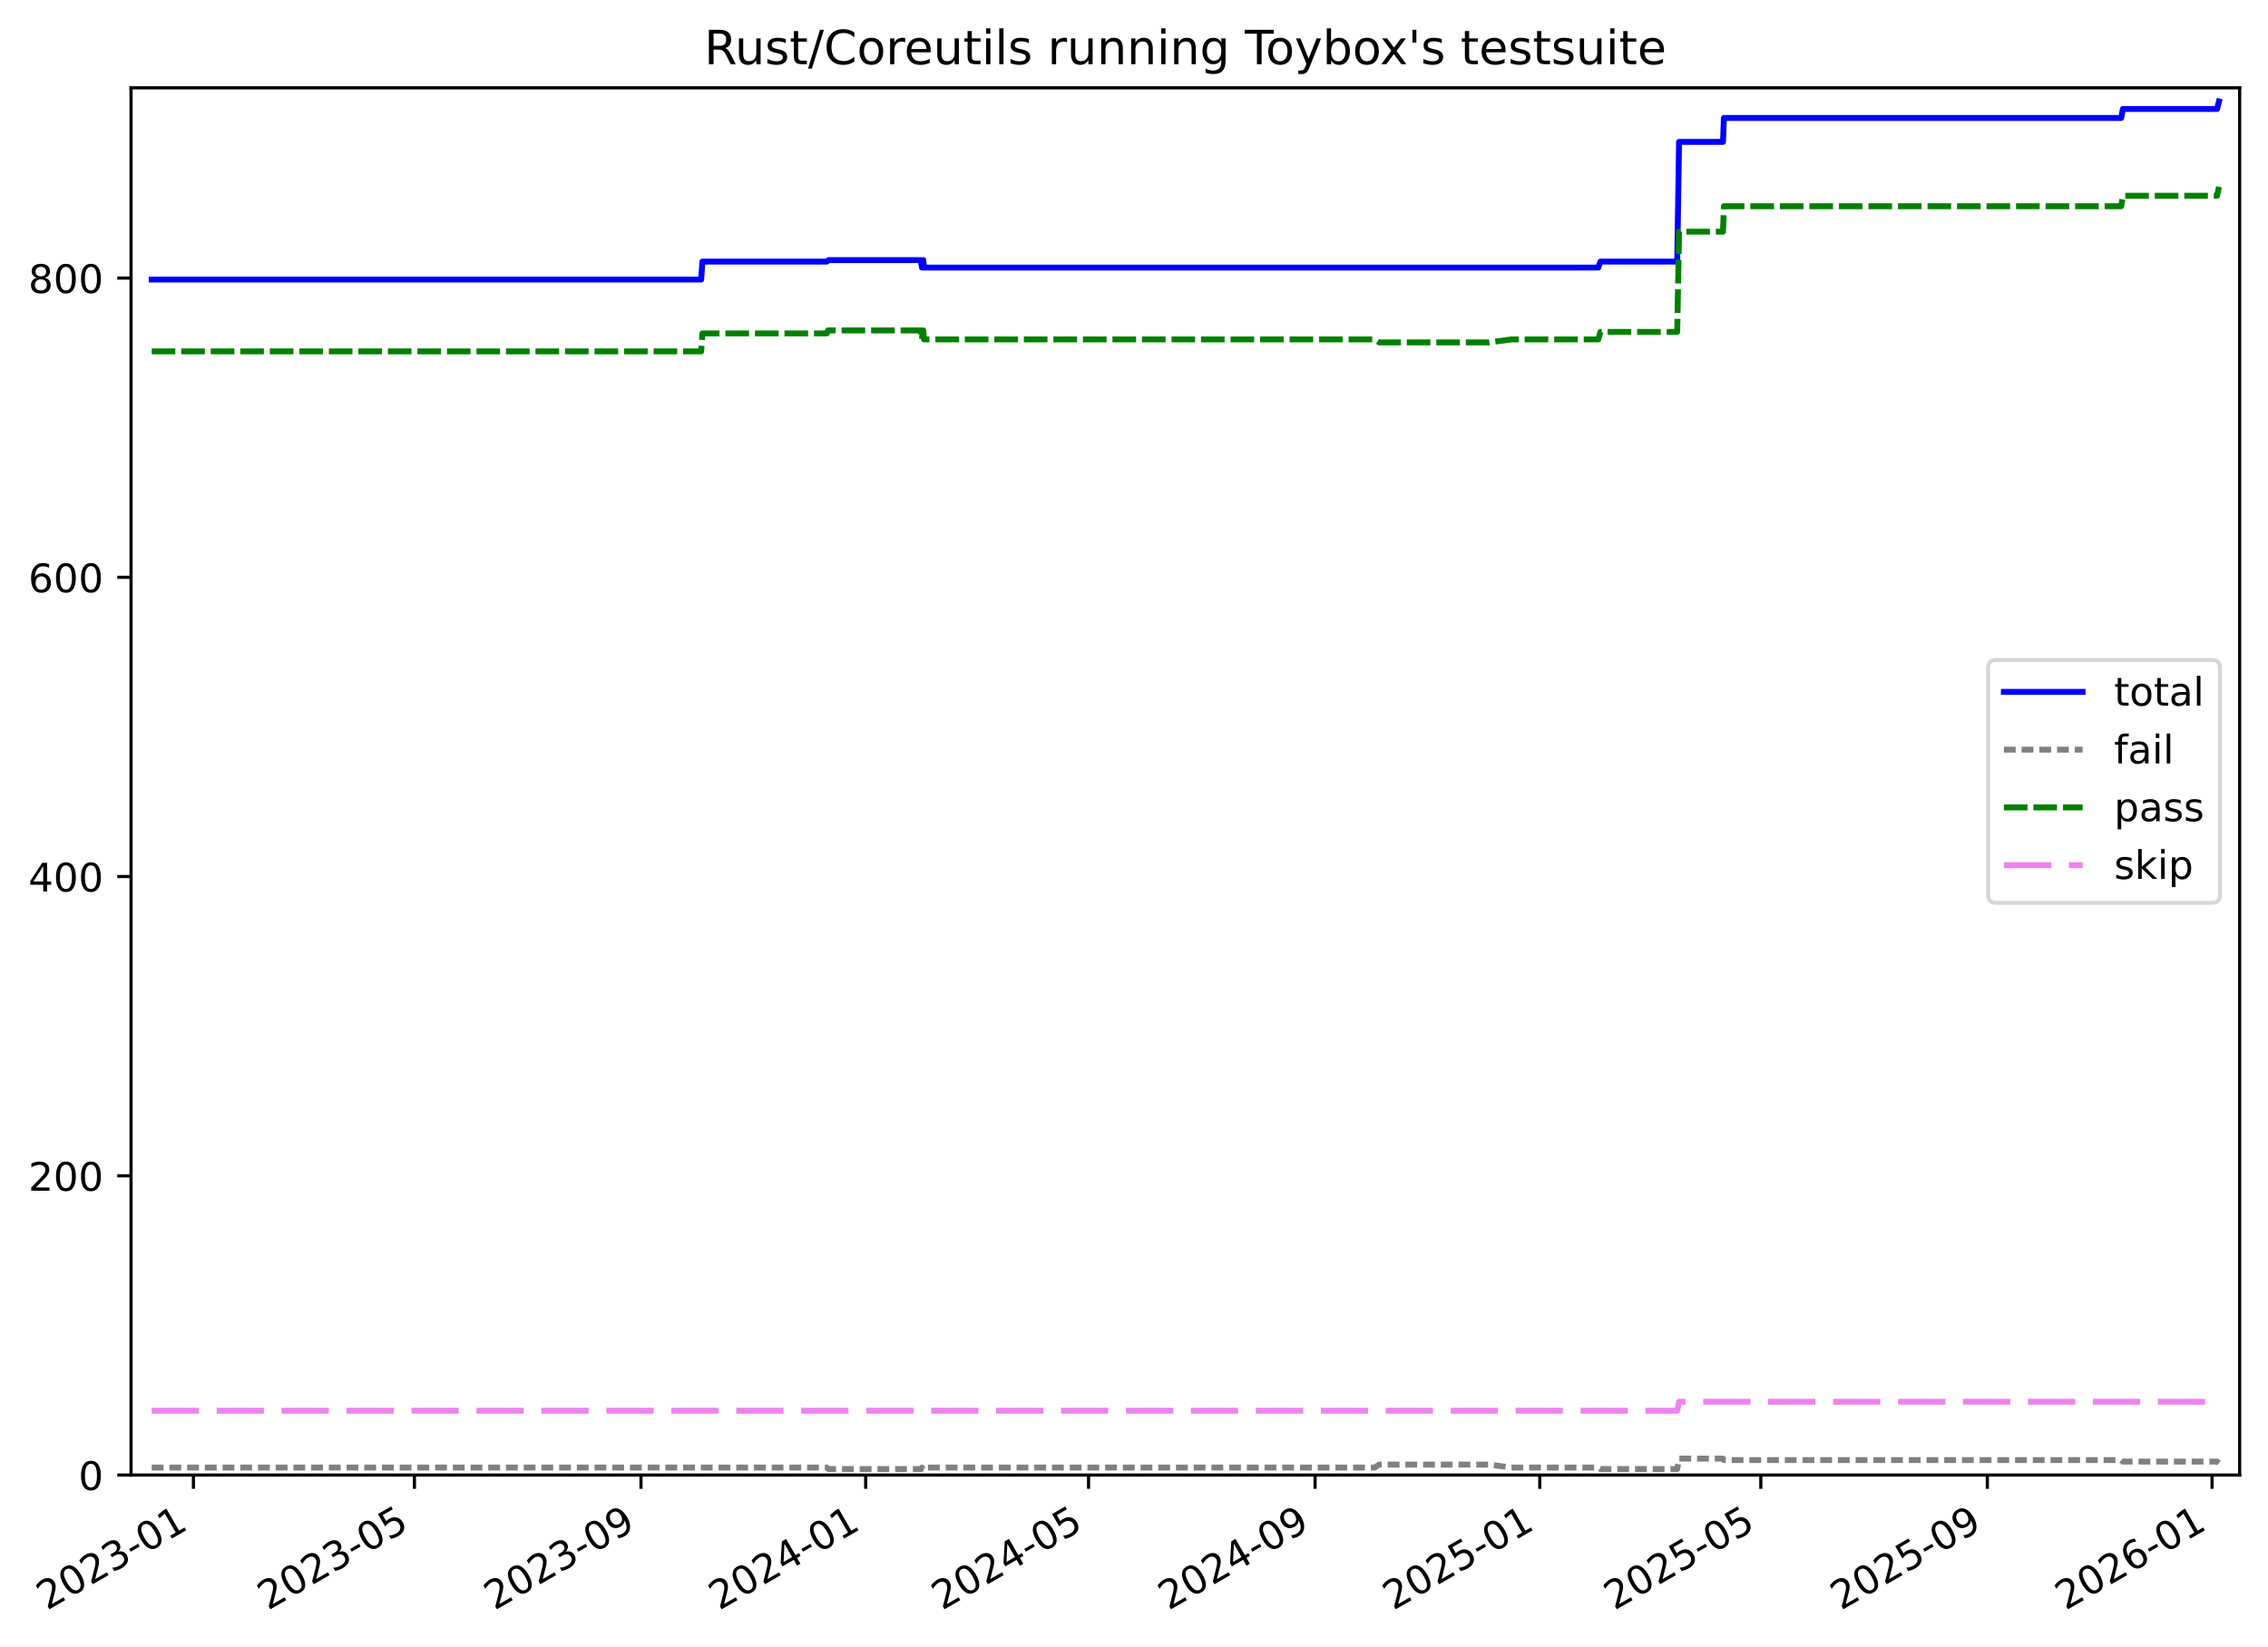
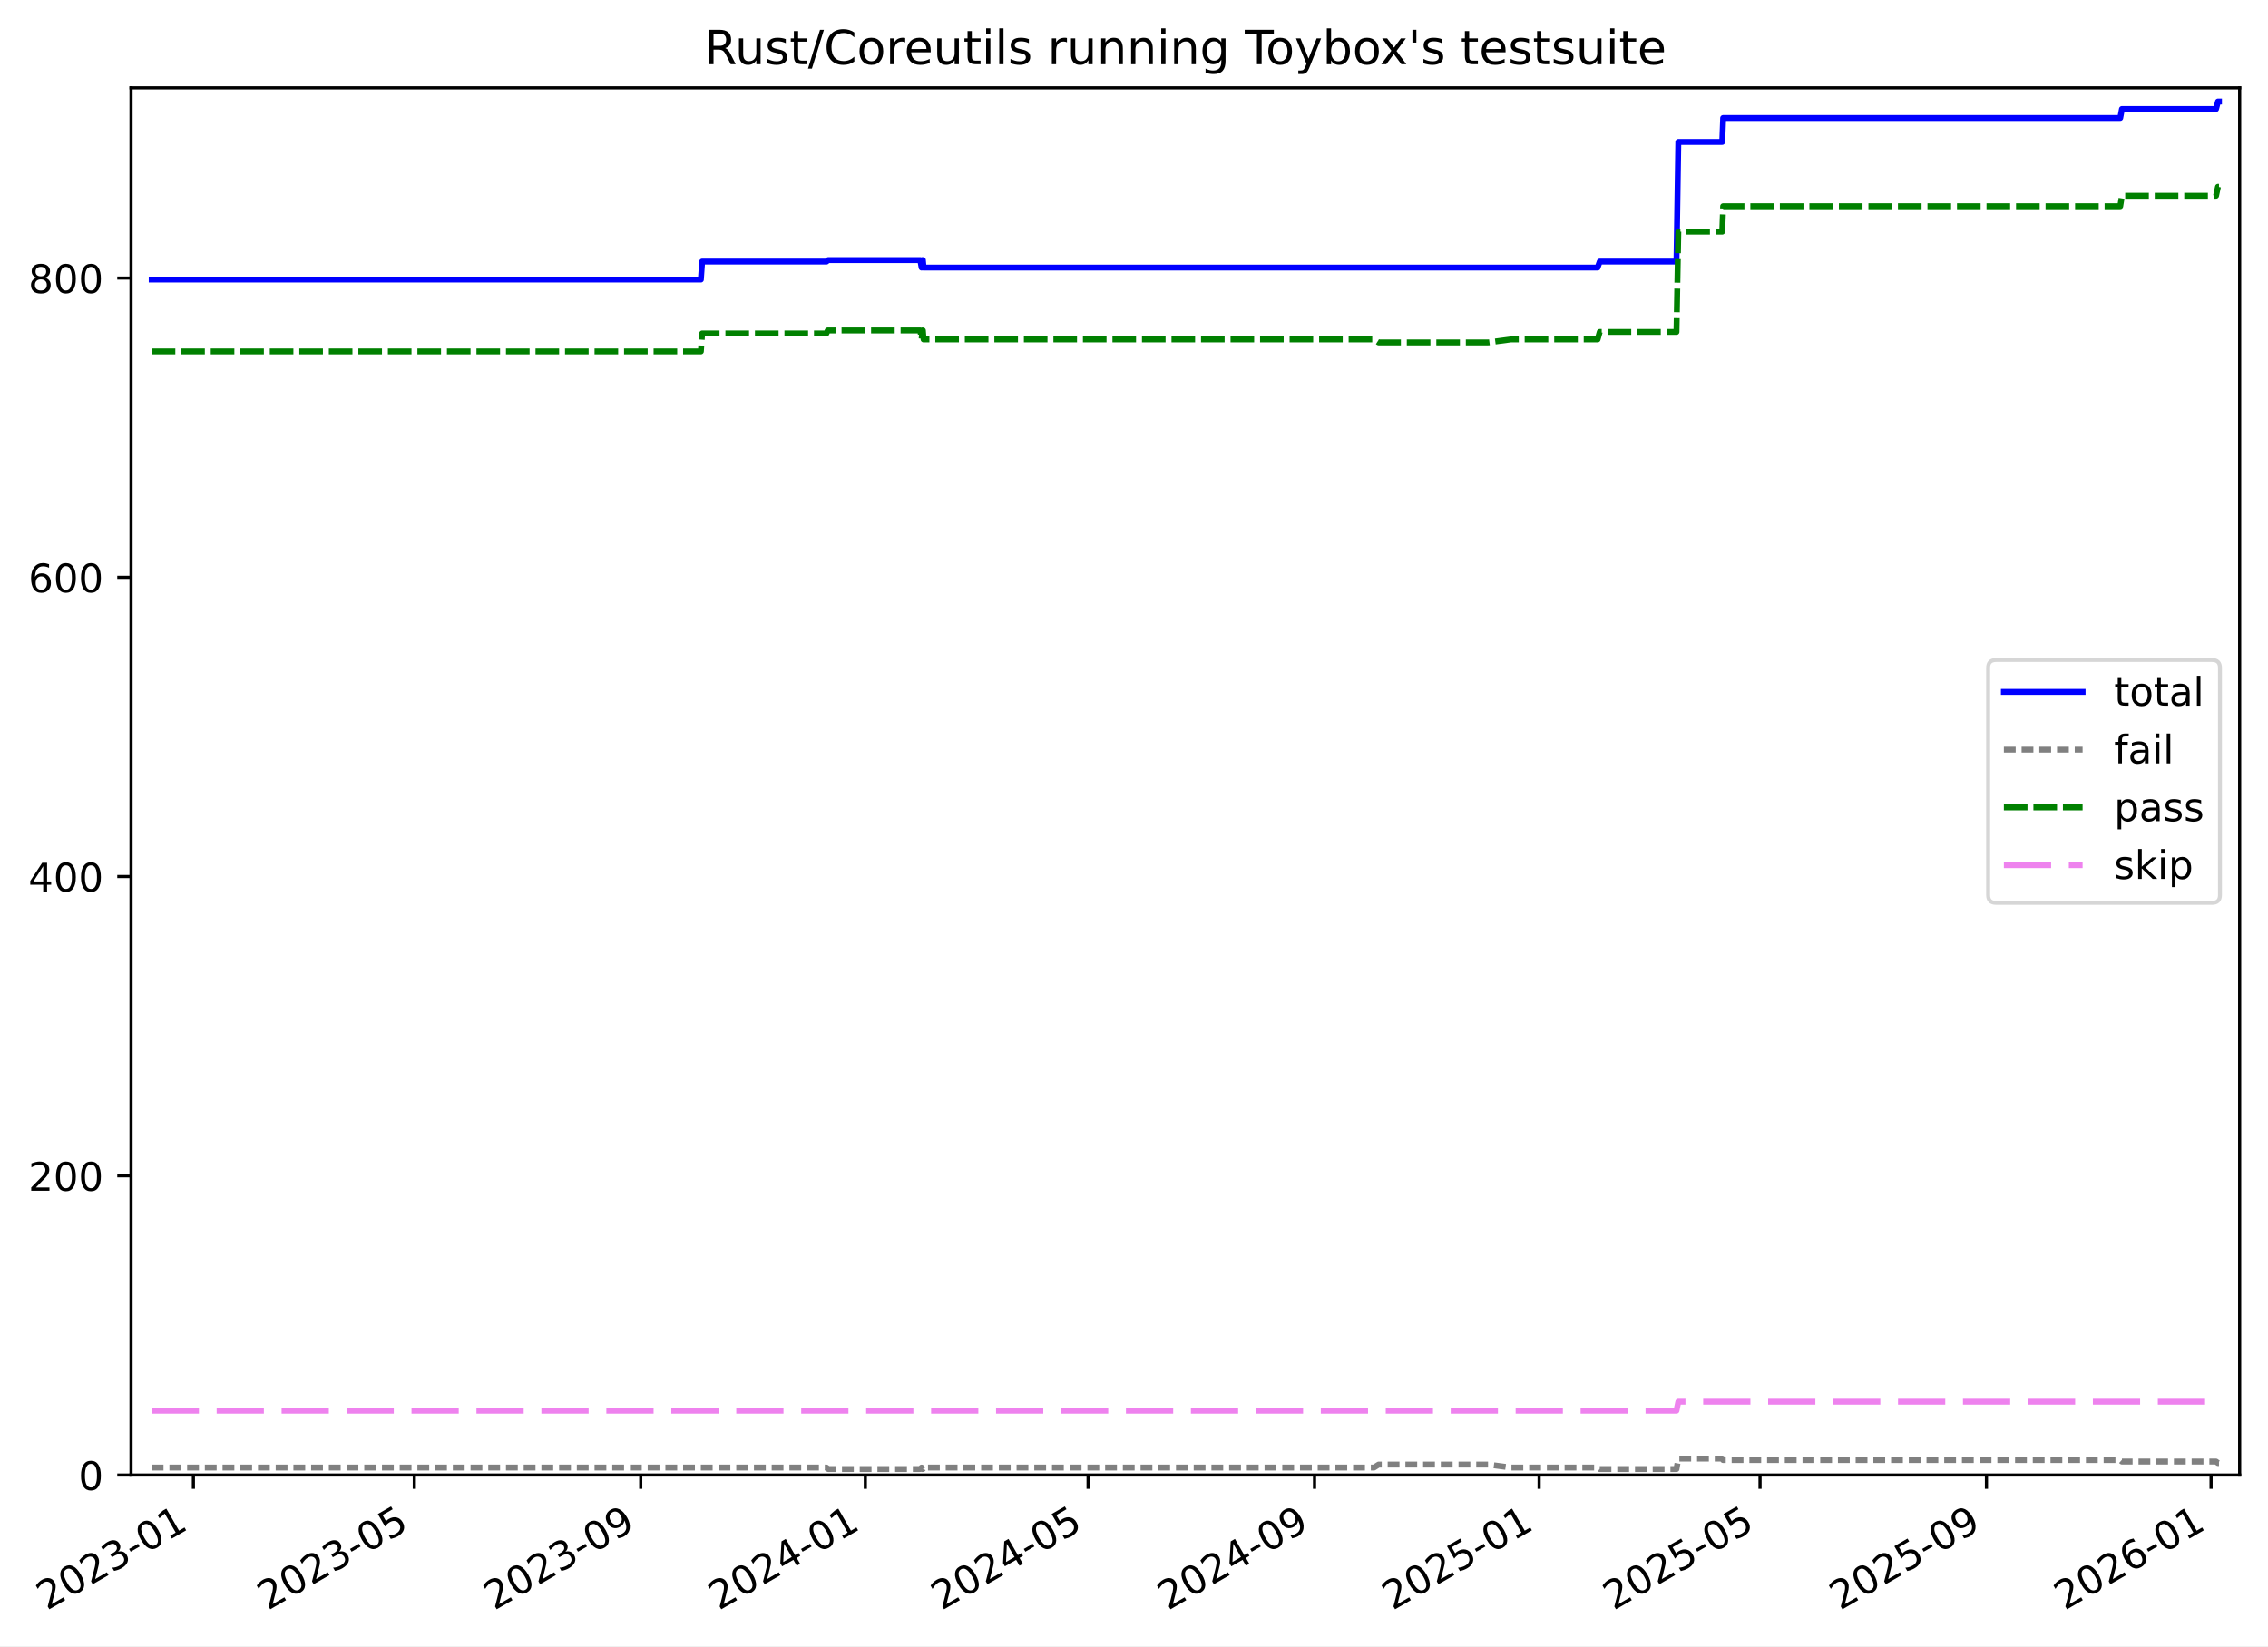
<svg xmlns="http://www.w3.org/2000/svg" xmlns:xlink="http://www.w3.org/1999/xlink" width="576.168pt" height="418.303pt" viewBox="0 0 576.168 418.303" version="1.1">
  <defs>
    <style type="text/css">*{stroke-linejoin: round; stroke-linecap: butt}</style>
  </defs>
  <g id="figure_1">
    <g id="patch_1">
      <path d="M -0 418.303  L 576.168 418.303  L 576.168 0  L -0 0  z " style="fill: #ffffff" />
    </g>
    <g id="axes_1">
      <g id="patch_2">
        <path d="M 33.288 374.83  L 568.967 374.83  L 568.967 22.318  L 33.288 22.318  z " style="fill: #ffffff" />
      </g>
      <g id="matplotlib.axis_1">
        <g id="xtick_1">
          <g id="line2d_1">
            <defs>
-               <path id="ma02c2dd505" d="M 0 0  L 0 3.5  " style="stroke: #000000; stroke-width: 0.8" />
-             </defs>
-             <g>
-               <use xlink:href="#ma02c2dd505" x="49.136" y="374.83" style="stroke: #000000; stroke-width: 0.8" />
+               <path id="mf42c9a57df" d="M 0 0  L 0 3.5  " style="stroke: #000000; stroke-width: 0.8" />
+             </defs>
+             <g>
+               <use xlink:href="#mf42c9a57df" x="49.13" y="374.83" style="stroke: #000000; stroke-width: 0.8" />
            </g>
          </g>
          <g id="text_1">
-             <g transform="translate(11.91078 409.302) rotate(-30) scale(0.1 -0.1)">
+             <g transform="translate(11.90566 409.302) rotate(-30) scale(0.1 -0.1)">
              <defs>
                <path id="DejaVuSans-32" d="M 1228 531  L 3431 531  L 3431 0  L 469 0  L 469 531  Q 828 903 1448 1529  Q 2069 2156 2228 2338  Q 2531 2678 2651 2914  Q 2772 3150 2772 3378  Q 2772 3750 2511 3984  Q 2250 4219 1831 4219  Q 1534 4219 1204 4116  Q 875 4013 500 3803  L 500 4441  Q 881 4594 1212 4672  Q 1544 4750 1819 4750  Q 2544 4750 2975 4387  Q 3406 4025 3406 3419  Q 3406 3131 3298 2873  Q 3191 2616 2906 2266  Q 2828 2175 2409 1742  Q 1991 1309 1228 531  z " transform="scale(0.015625)" />
                <path id="DejaVuSans-30" d="M 2034 4250  Q 1547 4250 1301 3770  Q 1056 3291 1056 2328  Q 1056 1369 1301 889  Q 1547 409 2034 409  Q 2525 409 2770 889  Q 3016 1369 3016 2328  Q 3016 3291 2770 3770  Q 2525 4250 2034 4250  z M 2034 4750  Q 2819 4750 3233 4129  Q 3647 3509 3647 2328  Q 3647 1150 3233 529  Q 2819 -91 2034 -91  Q 1250 -91 836 529  Q 422 1150 422 2328  Q 422 3509 836 4129  Q 1250 4750 2034 4750  z " transform="scale(0.015625)" />
                <path id="DejaVuSans-33" d="M 2597 2516  Q 3050 2419 3304 2112  Q 3559 1806 3559 1356  Q 3559 666 3084 287  Q 2609 -91 1734 -91  Q 1441 -91 1130 -33  Q 819 25 488 141  L 488 750  Q 750 597 1062 519  Q 1375 441 1716 441  Q 2309 441 2620 675  Q 2931 909 2931 1356  Q 2931 1769 2642 2001  Q 2353 2234 1838 2234  L 1294 2234  L 1294 2753  L 1863 2753  Q 2328 2753 2575 2939  Q 2822 3125 2822 3475  Q 2822 3834 2567 4026  Q 2313 4219 1838 4219  Q 1578 4219 1281 4162  Q 984 4106 628 3988  L 628 4550  Q 988 4650 1302 4700  Q 1616 4750 1894 4750  Q 2613 4750 3031 4423  Q 3450 4097 3450 3541  Q 3450 3153 3228 2886  Q 3006 2619 2597 2516  z " transform="scale(0.015625)" />
                <path id="DejaVuSans-2d" d="M 313 2009  L 1997 2009  L 1997 1497  L 313 1497  L 313 2009  z " transform="scale(0.015625)" />
                <path id="DejaVuSans-31" d="M 794 531  L 1825 531  L 1825 4091  L 703 3866  L 703 4441  L 1819 4666  L 2450 4666  L 2450 531  L 3481 531  L 3481 0  L 794 0  L 794 531  z " transform="scale(0.015625)" />
              </defs>
              <use xlink:href="#DejaVuSans-32" />
              <use xlink:href="#DejaVuSans-30" x="63.623" />
              <use xlink:href="#DejaVuSans-32" x="127.246" />
              <use xlink:href="#DejaVuSans-33" x="190.869" />
              <use xlink:href="#DejaVuSans-2d" x="254.492" />
              <use xlink:href="#DejaVuSans-30" x="290.576" />
              <use xlink:href="#DejaVuSans-31" x="354.199" />
            </g>
          </g>
        </g>
        <g id="xtick_2">
          <g id="line2d_2">
            <g>
-               <use xlink:href="#ma02c2dd505" x="105.284" y="374.83" style="stroke: #000000; stroke-width: 0.8" />
+               <use xlink:href="#mf42c9a57df" x="105.252" y="374.83" style="stroke: #000000; stroke-width: 0.8" />
            </g>
          </g>
          <g id="text_2">
-             <g transform="translate(68.05905 409.302) rotate(-30) scale(0.1 -0.1)">
+             <g transform="translate(68.02681 409.302) rotate(-30) scale(0.1 -0.1)">
              <defs>
                <path id="DejaVuSans-35" d="M 691 4666  L 3169 4666  L 3169 4134  L 1269 4134  L 1269 2991  Q 1406 3038 1543 3061  Q 1681 3084 1819 3084  Q 2600 3084 3056 2656  Q 3513 2228 3513 1497  Q 3513 744 3044 326  Q 2575 -91 1722 -91  Q 1428 -91 1123 -41  Q 819 9 494 109  L 494 744  Q 775 591 1075 516  Q 1375 441 1709 441  Q 2250 441 2565 725  Q 2881 1009 2881 1497  Q 2881 1984 2565 2268  Q 2250 2553 1709 2553  Q 1456 2553 1204 2497  Q 953 2441 691 2322  L 691 4666  z " transform="scale(0.015625)" />
              </defs>
              <use xlink:href="#DejaVuSans-32" />
              <use xlink:href="#DejaVuSans-30" x="63.623" />
              <use xlink:href="#DejaVuSans-32" x="127.246" />
              <use xlink:href="#DejaVuSans-33" x="190.869" />
              <use xlink:href="#DejaVuSans-2d" x="254.492" />
              <use xlink:href="#DejaVuSans-30" x="290.576" />
              <use xlink:href="#DejaVuSans-35" x="354.199" />
            </g>
          </g>
        </g>
        <g id="xtick_3">
          <g id="line2d_3">
            <g>
-               <use xlink:href="#ma02c2dd505" x="162.836" y="374.83" style="stroke: #000000; stroke-width: 0.8" />
+               <use xlink:href="#mf42c9a57df" x="162.776" y="374.83" style="stroke: #000000; stroke-width: 0.8" />
            </g>
          </g>
          <g id="text_3">
-             <g transform="translate(125.611 409.302) rotate(-30) scale(0.1 -0.1)">
+             <g transform="translate(125.551 409.302) rotate(-30) scale(0.1 -0.1)">
              <defs>
                <path id="DejaVuSans-39" d="M 703 97  L 703 672  Q 941 559 1184 500  Q 1428 441 1663 441  Q 2288 441 2617 861  Q 2947 1281 2994 2138  Q 2813 1869 2534 1725  Q 2256 1581 1919 1581  Q 1219 1581 811 2004  Q 403 2428 403 3163  Q 403 3881 828 4315  Q 1253 4750 1959 4750  Q 2769 4750 3195 4129  Q 3622 3509 3622 2328  Q 3622 1225 3098 567  Q 2575 -91 1691 -91  Q 1453 -91 1209 -44  Q 966 3 703 97  z M 1959 2075  Q 2384 2075 2632 2365  Q 2881 2656 2881 3163  Q 2881 3666 2632 3958  Q 2384 4250 1959 4250  Q 1534 4250 1286 3958  Q 1038 3666 1038 3163  Q 1038 2656 1286 2365  Q 1534 2075 1959 2075  z " transform="scale(0.015625)" />
              </defs>
              <use xlink:href="#DejaVuSans-32" />
              <use xlink:href="#DejaVuSans-30" x="63.623" />
              <use xlink:href="#DejaVuSans-32" x="127.246" />
              <use xlink:href="#DejaVuSans-33" x="190.869" />
              <use xlink:href="#DejaVuSans-2d" x="254.492" />
              <use xlink:href="#DejaVuSans-30" x="290.576" />
              <use xlink:href="#DejaVuSans-39" x="354.199" />
            </g>
          </g>
        </g>
        <g id="xtick_4">
          <g id="line2d_4">
            <g>
-               <use xlink:href="#ma02c2dd505" x="219.92" y="374.83" style="stroke: #000000; stroke-width: 0.8" />
+               <use xlink:href="#mf42c9a57df" x="219.832" y="374.83" style="stroke: #000000; stroke-width: 0.8" />
            </g>
          </g>
          <g id="text_4">
-             <g transform="translate(182.6951 409.302) rotate(-30) scale(0.1 -0.1)">
+             <g transform="translate(182.6075 409.302) rotate(-30) scale(0.1 -0.1)">
              <defs>
                <path id="DejaVuSans-34" d="M 2419 4116  L 825 1625  L 2419 1625  L 2419 4116  z M 2253 4666  L 3047 4666  L 3047 1625  L 3713 1625  L 3713 1100  L 3047 1100  L 3047 0  L 2419 0  L 2419 1100  L 313 1100  L 313 1709  L 2253 4666  z " transform="scale(0.015625)" />
              </defs>
              <use xlink:href="#DejaVuSans-32" />
              <use xlink:href="#DejaVuSans-30" x="63.623" />
              <use xlink:href="#DejaVuSans-32" x="127.246" />
              <use xlink:href="#DejaVuSans-34" x="190.869" />
              <use xlink:href="#DejaVuSans-2d" x="254.492" />
              <use xlink:href="#DejaVuSans-30" x="290.576" />
              <use xlink:href="#DejaVuSans-31" x="354.199" />
            </g>
          </g>
        </g>
        <g id="xtick_5">
          <g id="line2d_5">
            <g>
-               <use xlink:href="#ma02c2dd505" x="276.536" y="374.83" style="stroke: #000000; stroke-width: 0.8" />
+               <use xlink:href="#mf42c9a57df" x="276.421" y="374.83" style="stroke: #000000; stroke-width: 0.8" />
            </g>
          </g>
          <g id="text_5">
-             <g transform="translate(239.3113 409.302) rotate(-30) scale(0.1 -0.1)">
+             <g transform="translate(239.1963 409.302) rotate(-30) scale(0.1 -0.1)">
              <use xlink:href="#DejaVuSans-32" />
              <use xlink:href="#DejaVuSans-30" x="63.623" />
              <use xlink:href="#DejaVuSans-32" x="127.246" />
              <use xlink:href="#DejaVuSans-34" x="190.869" />
              <use xlink:href="#DejaVuSans-2d" x="254.492" />
              <use xlink:href="#DejaVuSans-30" x="290.576" />
              <use xlink:href="#DejaVuSans-35" x="354.199" />
            </g>
          </g>
        </g>
        <g id="xtick_6">
          <g id="line2d_6">
            <g>
-               <use xlink:href="#ma02c2dd505" x="334.088" y="374.83" style="stroke: #000000; stroke-width: 0.8" />
+               <use xlink:href="#mf42c9a57df" x="333.945" y="374.83" style="stroke: #000000; stroke-width: 0.8" />
            </g>
          </g>
          <g id="text_6">
-             <g transform="translate(296.8633 409.302) rotate(-30) scale(0.1 -0.1)">
+             <g transform="translate(296.7205 409.302) rotate(-30) scale(0.1 -0.1)">
              <use xlink:href="#DejaVuSans-32" />
              <use xlink:href="#DejaVuSans-30" x="63.623" />
              <use xlink:href="#DejaVuSans-32" x="127.246" />
              <use xlink:href="#DejaVuSans-34" x="190.869" />
              <use xlink:href="#DejaVuSans-2d" x="254.492" />
              <use xlink:href="#DejaVuSans-30" x="290.576" />
              <use xlink:href="#DejaVuSans-39" x="354.199" />
            </g>
          </g>
        </g>
        <g id="xtick_7">
          <g id="line2d_7">
            <g>
-               <use xlink:href="#ma02c2dd505" x="391.172" y="374.83" style="stroke: #000000; stroke-width: 0.8" />
+               <use xlink:href="#mf42c9a57df" x="391.002" y="374.83" style="stroke: #000000; stroke-width: 0.8" />
            </g>
          </g>
          <g id="text_7">
-             <g transform="translate(353.9473 409.302) rotate(-30) scale(0.1 -0.1)">
+             <g transform="translate(353.777 409.302) rotate(-30) scale(0.1 -0.1)">
              <use xlink:href="#DejaVuSans-32" />
              <use xlink:href="#DejaVuSans-30" x="63.623" />
              <use xlink:href="#DejaVuSans-32" x="127.246" />
              <use xlink:href="#DejaVuSans-35" x="190.869" />
              <use xlink:href="#DejaVuSans-2d" x="254.492" />
              <use xlink:href="#DejaVuSans-30" x="290.576" />
              <use xlink:href="#DejaVuSans-31" x="354.199" />
            </g>
          </g>
        </g>
        <g id="xtick_8">
          <g id="line2d_8">
            <g>
-               <use xlink:href="#ma02c2dd505" x="447.32" y="374.83" style="stroke: #000000; stroke-width: 0.8" />
+               <use xlink:href="#mf42c9a57df" x="447.123" y="374.83" style="stroke: #000000; stroke-width: 0.8" />
            </g>
          </g>
          <g id="text_8">
-             <g transform="translate(410.0956 409.302) rotate(-30) scale(0.1 -0.1)">
+             <g transform="translate(409.8981 409.302) rotate(-30) scale(0.1 -0.1)">
              <use xlink:href="#DejaVuSans-32" />
              <use xlink:href="#DejaVuSans-30" x="63.623" />
              <use xlink:href="#DejaVuSans-32" x="127.246" />
              <use xlink:href="#DejaVuSans-35" x="190.869" />
              <use xlink:href="#DejaVuSans-2d" x="254.492" />
              <use xlink:href="#DejaVuSans-30" x="290.576" />
              <use xlink:href="#DejaVuSans-35" x="354.199" />
            </g>
          </g>
        </g>
        <g id="xtick_9">
          <g id="line2d_9">
            <g>
-               <use xlink:href="#ma02c2dd505" x="504.872" y="374.83" style="stroke: #000000; stroke-width: 0.8" />
+               <use xlink:href="#mf42c9a57df" x="504.647" y="374.83" style="stroke: #000000; stroke-width: 0.8" />
            </g>
          </g>
          <g id="text_9">
-             <g transform="translate(467.6476 409.302) rotate(-30) scale(0.1 -0.1)">
+             <g transform="translate(467.4223 409.302) rotate(-30) scale(0.1 -0.1)">
              <use xlink:href="#DejaVuSans-32" />
              <use xlink:href="#DejaVuSans-30" x="63.623" />
              <use xlink:href="#DejaVuSans-32" x="127.246" />
              <use xlink:href="#DejaVuSans-35" x="190.869" />
              <use xlink:href="#DejaVuSans-2d" x="254.492" />
              <use xlink:href="#DejaVuSans-30" x="290.576" />
              <use xlink:href="#DejaVuSans-39" x="354.199" />
            </g>
          </g>
        </g>
        <g id="xtick_10">
          <g id="line2d_10">
            <g>
-               <use xlink:href="#ma02c2dd505" x="561.956" y="374.83" style="stroke: #000000; stroke-width: 0.8" />
+               <use xlink:href="#mf42c9a57df" x="561.704" y="374.83" style="stroke: #000000; stroke-width: 0.8" />
            </g>
          </g>
          <g id="text_10">
-             <g transform="translate(524.7317 409.302) rotate(-30) scale(0.1 -0.1)">
+             <g transform="translate(524.4788 409.302) rotate(-30) scale(0.1 -0.1)">
              <defs>
                <path id="DejaVuSans-36" d="M 2113 2584  Q 1688 2584 1439 2293  Q 1191 2003 1191 1497  Q 1191 994 1439 701  Q 1688 409 2113 409  Q 2538 409 2786 701  Q 3034 994 3034 1497  Q 3034 2003 2786 2293  Q 2538 2584 2113 2584  z M 3366 4563  L 3366 3988  Q 3128 4100 2886 4159  Q 2644 4219 2406 4219  Q 1781 4219 1451 3797  Q 1122 3375 1075 2522  Q 1259 2794 1537 2939  Q 1816 3084 2150 3084  Q 2853 3084 3261 2657  Q 3669 2231 3669 1497  Q 3669 778 3244 343  Q 2819 -91 2113 -91  Q 1303 -91 875 529  Q 447 1150 447 2328  Q 447 3434 972 4092  Q 1497 4750 2381 4750  Q 2619 4750 2861 4703  Q 3103 4656 3366 4563  z " transform="scale(0.015625)" />
              </defs>
              <use xlink:href="#DejaVuSans-32" />
              <use xlink:href="#DejaVuSans-30" x="63.623" />
              <use xlink:href="#DejaVuSans-32" x="127.246" />
              <use xlink:href="#DejaVuSans-36" x="190.869" />
              <use xlink:href="#DejaVuSans-2d" x="254.492" />
              <use xlink:href="#DejaVuSans-30" x="290.576" />
              <use xlink:href="#DejaVuSans-31" x="354.199" />
            </g>
          </g>
        </g>
      </g>
      <g id="matplotlib.axis_2">
        <g id="ytick_1">
          <g id="line2d_11">
            <defs>
-               <path id="mad002f2c79" d="M 0 0  L -3.5 0  " style="stroke: #000000; stroke-width: 0.8" />
-             </defs>
-             <g>
-               <use xlink:href="#mad002f2c79" x="33.288" y="374.83" style="stroke: #000000; stroke-width: 0.8" />
+               <path id="mf9010f697e" d="M 0 0  L -3.5 0  " style="stroke: #000000; stroke-width: 0.8" />
+             </defs>
+             <g>
+               <use xlink:href="#mf9010f697e" x="33.288" y="374.83" style="stroke: #000000; stroke-width: 0.8" />
            </g>
          </g>
          <g id="text_11">
            <g transform="translate(19.925 378.6293) scale(0.1 -0.1)">
              <use xlink:href="#DejaVuSans-30" />
            </g>
          </g>
        </g>
        <g id="ytick_2">
          <g id="line2d_12">
            <g>
-               <use xlink:href="#mad002f2c79" x="33.288" y="298.787" style="stroke: #000000; stroke-width: 0.8" />
+               <use xlink:href="#mf9010f697e" x="33.288" y="298.787" style="stroke: #000000; stroke-width: 0.8" />
            </g>
          </g>
          <g id="text_12">
            <g transform="translate(7.2 302.5865) scale(0.1 -0.1)">
              <use xlink:href="#DejaVuSans-32" />
              <use xlink:href="#DejaVuSans-30" x="63.623" />
              <use xlink:href="#DejaVuSans-30" x="127.246" />
            </g>
          </g>
        </g>
        <g id="ytick_3">
          <g id="line2d_13">
            <g>
-               <use xlink:href="#mad002f2c79" x="33.288" y="222.744" style="stroke: #000000; stroke-width: 0.8" />
+               <use xlink:href="#mf9010f697e" x="33.288" y="222.744" style="stroke: #000000; stroke-width: 0.8" />
            </g>
          </g>
          <g id="text_13">
            <g transform="translate(7.2 226.5436) scale(0.1 -0.1)">
              <use xlink:href="#DejaVuSans-34" />
              <use xlink:href="#DejaVuSans-30" x="63.623" />
              <use xlink:href="#DejaVuSans-30" x="127.246" />
            </g>
          </g>
        </g>
        <g id="ytick_4">
          <g id="line2d_14">
            <g>
-               <use xlink:href="#mad002f2c79" x="33.288" y="146.701" style="stroke: #000000; stroke-width: 0.8" />
+               <use xlink:href="#mf9010f697e" x="33.288" y="146.701" style="stroke: #000000; stroke-width: 0.8" />
            </g>
          </g>
          <g id="text_14">
            <g transform="translate(7.2 150.5007) scale(0.1 -0.1)">
              <use xlink:href="#DejaVuSans-36" />
              <use xlink:href="#DejaVuSans-30" x="63.623" />
              <use xlink:href="#DejaVuSans-30" x="127.246" />
            </g>
          </g>
        </g>
        <g id="ytick_5">
          <g id="line2d_15">
            <g>
-               <use xlink:href="#mad002f2c79" x="33.288" y="70.659" style="stroke: #000000; stroke-width: 0.8" />
+               <use xlink:href="#mf9010f697e" x="33.288" y="70.659" style="stroke: #000000; stroke-width: 0.8" />
            </g>
          </g>
          <g id="text_15">
            <g transform="translate(7.2 74.4578) scale(0.1 -0.1)">
              <defs>
                <path id="DejaVuSans-38" d="M 2034 2216  Q 1584 2216 1326 1975  Q 1069 1734 1069 1313  Q 1069 891 1326 650  Q 1584 409 2034 409  Q 2484 409 2743 651  Q 3003 894 3003 1313  Q 3003 1734 2745 1975  Q 2488 2216 2034 2216  z M 1403 2484  Q 997 2584 770 2862  Q 544 3141 544 3541  Q 544 4100 942 4425  Q 1341 4750 2034 4750  Q 2731 4750 3128 4425  Q 3525 4100 3525 3541  Q 3525 3141 3298 2862  Q 3072 2584 2669 2484  Q 3125 2378 3379 2068  Q 3634 1759 3634 1313  Q 3634 634 3220 271  Q 2806 -91 2034 -91  Q 1263 -91 848 271  Q 434 634 434 1313  Q 434 1759 690 2068  Q 947 2378 1403 2484  z M 1172 3481  Q 1172 3119 1398 2916  Q 1625 2713 2034 2713  Q 2441 2713 2670 2916  Q 2900 3119 2900 3481  Q 2900 3844 2670 4047  Q 2441 4250 2034 4250  Q 1625 4250 1398 4047  Q 1172 3844 1172 3481  z " transform="scale(0.015625)" />
              </defs>
              <use xlink:href="#DejaVuSans-38" />
              <use xlink:href="#DejaVuSans-30" x="63.623" />
              <use xlink:href="#DejaVuSans-30" x="127.246" />
            </g>
          </g>
        </g>
      </g>
      <g id="line2d_16">
-         <path d="M 38.539 71.039  L 178.124 71.039  L 178.446 66.476  L 210.03 66.476  L 210.489 66.096  L 233.879 66.096  L 234.225 67.997  L 234.402 66.096  L 234.548 66.096  L 234.726 67.997  L 406.031 67.997  L 406.581 66.476  L 426.083 66.476  L 426.553 36.059  L 437.711 36.059  L 437.945 29.976  L 538.874 29.976  L 539.304 27.694  L 563.226 27.694  L 563.716 25.793  L 563.716 25.793  " clip-path="url(#p6305a37373)" style="fill: none; stroke: #0000ff; stroke-width: 1.5; stroke-linecap: square" />
+         <path d="M 38.539 71.039  L 178.056 71.039  L 178.379 66.476  L 209.947 66.476  L 210.406 66.096  L 233.785 66.096  L 234.13 67.997  L 234.307 66.096  L 234.453 66.096  L 234.632 67.997  L 405.854 67.997  L 406.403 66.476  L 425.896 66.476  L 426.365 36.059  L 437.518 36.059  L 437.752 29.976  L 538.632 29.976  L 539.062 27.694  L 562.973 27.694  L 563.462 25.793  L 563.716 25.793  L 563.716 25.793  " clip-path="url(#p86c3cbace3)" style="fill: none; stroke: #0000ff; stroke-width: 1.5; stroke-linecap: square" />
      </g>
      <g id="line2d_17">
-         <path d="M 38.539 372.929  L 210.03 372.929  L 210.489 373.309  L 233.879 373.309  L 234.225 372.929  L 234.402 373.309  L 234.548 373.309  L 234.726 372.929  L 349.202 372.929  L 350.387 372.169  L 378.28 372.169  L 383.973 372.929  L 406.031 372.929  L 406.581 373.309  L 426.083 373.309  L 426.553 370.648  L 437.711 370.648  L 437.945 371.028  L 538.874 371.028  L 539.304 371.408  L 563.226 371.408  L 563.716 371.788  L 563.716 371.788  " clip-path="url(#p6305a37373)" style="fill: none; stroke-dasharray: 3,1.5; stroke-dashoffset: 0; stroke: #808080; stroke-width: 1.5" />
+         <path d="M 38.539 372.929  L 209.947 372.929  L 210.406 373.309  L 233.785 373.309  L 234.13 372.929  L 234.307 373.309  L 234.453 373.309  L 234.632 372.929  L 349.052 372.929  L 350.236 372.169  L 378.116 372.169  L 383.806 372.929  L 405.854 372.929  L 406.403 373.309  L 425.896 373.309  L 426.365 370.648  L 437.518 370.648  L 437.752 371.028  L 538.632 371.028  L 539.062 371.408  L 562.973 371.408  L 563.462 371.788  L 563.716 371.788  L 563.716 371.788  " clip-path="url(#p86c3cbace3)" style="fill: none; stroke-dasharray: 3,1.5; stroke-dashoffset: 0; stroke: #808080; stroke-width: 1.5" />
      </g>
      <g id="line2d_18">
-         <path d="M 38.539 89.289  L 178.124 89.289  L 178.446 84.727  L 210.03 84.727  L 210.362 83.966  L 233.879 83.966  L 234.225 86.247  L 234.402 83.966  L 234.548 83.966  L 234.726 86.247  L 349.202 86.247  L 350.387 87.008  L 378.28 87.008  L 383.973 86.247  L 406.031 86.247  L 406.581 84.346  L 426.083 84.346  L 426.553 58.872  L 437.711 58.872  L 437.945 52.408  L 538.874 52.408  L 539.304 49.747  L 563.226 49.747  L 563.716 47.466  L 563.716 47.466  " clip-path="url(#p6305a37373)" style="fill: none; stroke-dasharray: 6,1.5; stroke-dashoffset: 0; stroke: #008000; stroke-width: 1.5" />
+         <path d="M 38.539 89.289  L 178.056 89.289  L 178.379 84.727  L 209.947 84.727  L 210.279 83.966  L 233.785 83.966  L 234.13 86.247  L 234.307 83.966  L 234.453 83.966  L 234.632 86.247  L 349.052 86.247  L 350.236 87.008  L 378.116 87.008  L 383.806 86.247  L 405.854 86.247  L 406.403 84.346  L 425.896 84.346  L 426.365 58.872  L 437.518 58.872  L 437.752 52.408  L 538.632 52.408  L 539.062 49.747  L 562.973 49.747  L 563.462 47.466  L 563.716 47.466  L 563.716 47.466  " clip-path="url(#p86c3cbace3)" style="fill: none; stroke-dasharray: 6,1.5; stroke-dashoffset: 0; stroke: #008000; stroke-width: 1.5" />
      </g>
      <g id="line2d_19">
-         <path d="M 38.539 358.481  L 426.083 358.481  L 426.553 356.2  L 563.716 356.2  L 563.716 356.2  " clip-path="url(#p6305a37373)" style="fill: none; stroke-dasharray: 12,4.5; stroke-dashoffset: 0; stroke: #ee82ee; stroke-width: 1.5" />
+         <path d="M 38.539 358.481  L 425.896 358.481  L 426.365 356.2  L 563.716 356.2  L 563.716 356.2  " clip-path="url(#p86c3cbace3)" style="fill: none; stroke-dasharray: 12,4.5; stroke-dashoffset: 0; stroke: #ee82ee; stroke-width: 1.5" />
      </g>
      <g id="patch_3">
        <path d="M 33.288 374.83  L 33.288 22.318  " style="fill: none; stroke: #000000; stroke-width: 0.8; stroke-linejoin: miter; stroke-linecap: square" />
      </g>
      <g id="patch_4">
        <path d="M 568.967 374.83  L 568.967 22.318  " style="fill: none; stroke: #000000; stroke-width: 0.8; stroke-linejoin: miter; stroke-linecap: square" />
      </g>
      <g id="patch_5">
        <path d="M 33.288 374.83  L 568.967 374.83  " style="fill: none; stroke: #000000; stroke-width: 0.8; stroke-linejoin: miter; stroke-linecap: square" />
      </g>
      <g id="patch_6">
        <path d="M 33.288 22.318  L 568.967 22.318  " style="fill: none; stroke: #000000; stroke-width: 0.8; stroke-linejoin: miter; stroke-linecap: square" />
      </g>
      <g id="text_16">
        <g transform="translate(178.9084 16.31812) scale(0.12 -0.12)">
          <defs>
            <path id="DejaVuSans-52" d="M 2841 2188  Q 3044 2119 3236 1894  Q 3428 1669 3622 1275  L 4263 0  L 3584 0  L 2988 1197  Q 2756 1666 2539 1819  Q 2322 1972 1947 1972  L 1259 1972  L 1259 0  L 628 0  L 628 4666  L 2053 4666  Q 2853 4666 3247 4331  Q 3641 3997 3641 3322  Q 3641 2881 3436 2590  Q 3231 2300 2841 2188  z M 1259 4147  L 1259 2491  L 2053 2491  Q 2509 2491 2742 2702  Q 2975 2913 2975 3322  Q 2975 3731 2742 3939  Q 2509 4147 2053 4147  L 1259 4147  z " transform="scale(0.015625)" />
            <path id="DejaVuSans-75" d="M 544 1381  L 544 3500  L 1119 3500  L 1119 1403  Q 1119 906 1312 657  Q 1506 409 1894 409  Q 2359 409 2629 706  Q 2900 1003 2900 1516  L 2900 3500  L 3475 3500  L 3475 0  L 2900 0  L 2900 538  Q 2691 219 2414 64  Q 2138 -91 1772 -91  Q 1169 -91 856 284  Q 544 659 544 1381  z M 1991 3584  L 1991 3584  z " transform="scale(0.015625)" />
            <path id="DejaVuSans-73" d="M 2834 3397  L 2834 2853  Q 2591 2978 2328 3040  Q 2066 3103 1784 3103  Q 1356 3103 1142 2972  Q 928 2841 928 2578  Q 928 2378 1081 2264  Q 1234 2150 1697 2047  L 1894 2003  Q 2506 1872 2764 1633  Q 3022 1394 3022 966  Q 3022 478 2636 193  Q 2250 -91 1575 -91  Q 1294 -91 989 -36  Q 684 19 347 128  L 347 722  Q 666 556 975 473  Q 1284 391 1588 391  Q 1994 391 2212 530  Q 2431 669 2431 922  Q 2431 1156 2273 1281  Q 2116 1406 1581 1522  L 1381 1569  Q 847 1681 609 1914  Q 372 2147 372 2553  Q 372 3047 722 3315  Q 1072 3584 1716 3584  Q 2034 3584 2315 3537  Q 2597 3491 2834 3397  z " transform="scale(0.015625)" />
            <path id="DejaVuSans-74" d="M 1172 4494  L 1172 3500  L 2356 3500  L 2356 3053  L 1172 3053  L 1172 1153  Q 1172 725 1289 603  Q 1406 481 1766 481  L 2356 481  L 2356 0  L 1766 0  Q 1100 0 847 248  Q 594 497 594 1153  L 594 3053  L 172 3053  L 172 3500  L 594 3500  L 594 4494  L 1172 4494  z " transform="scale(0.015625)" />
            <path id="DejaVuSans-2f" d="M 1625 4666  L 2156 4666  L 531 -594  L 0 -594  L 1625 4666  z " transform="scale(0.015625)" />
            <path id="DejaVuSans-43" d="M 4122 4306  L 4122 3641  Q 3803 3938 3442 4084  Q 3081 4231 2675 4231  Q 1875 4231 1450 3742  Q 1025 3253 1025 2328  Q 1025 1406 1450 917  Q 1875 428 2675 428  Q 3081 428 3442 575  Q 3803 722 4122 1019  L 4122 359  Q 3791 134 3420 21  Q 3050 -91 2638 -91  Q 1578 -91 968 557  Q 359 1206 359 2328  Q 359 3453 968 4101  Q 1578 4750 2638 4750  Q 3056 4750 3426 4639  Q 3797 4528 4122 4306  z " transform="scale(0.015625)" />
            <path id="DejaVuSans-6f" d="M 1959 3097  Q 1497 3097 1228 2736  Q 959 2375 959 1747  Q 959 1119 1226 758  Q 1494 397 1959 397  Q 2419 397 2687 759  Q 2956 1122 2956 1747  Q 2956 2369 2687 2733  Q 2419 3097 1959 3097  z M 1959 3584  Q 2709 3584 3137 3096  Q 3566 2609 3566 1747  Q 3566 888 3137 398  Q 2709 -91 1959 -91  Q 1206 -91 779 398  Q 353 888 353 1747  Q 353 2609 779 3096  Q 1206 3584 1959 3584  z " transform="scale(0.015625)" />
            <path id="DejaVuSans-72" d="M 2631 2963  Q 2534 3019 2420 3045  Q 2306 3072 2169 3072  Q 1681 3072 1420 2755  Q 1159 2438 1159 1844  L 1159 0  L 581 0  L 581 3500  L 1159 3500  L 1159 2956  Q 1341 3275 1631 3429  Q 1922 3584 2338 3584  Q 2397 3584 2469 3576  Q 2541 3569 2628 3553  L 2631 2963  z " transform="scale(0.015625)" />
            <path id="DejaVuSans-65" d="M 3597 1894  L 3597 1613  L 953 1613  Q 991 1019 1311 708  Q 1631 397 2203 397  Q 2534 397 2845 478  Q 3156 559 3463 722  L 3463 178  Q 3153 47 2828 -22  Q 2503 -91 2169 -91  Q 1331 -91 842 396  Q 353 884 353 1716  Q 353 2575 817 3079  Q 1281 3584 2069 3584  Q 2775 3584 3186 3129  Q 3597 2675 3597 1894  z M 3022 2063  Q 3016 2534 2758 2815  Q 2500 3097 2075 3097  Q 1594 3097 1305 2825  Q 1016 2553 972 2059  L 3022 2063  z " transform="scale(0.015625)" />
            <path id="DejaVuSans-69" d="M 603 3500  L 1178 3500  L 1178 0  L 603 0  L 603 3500  z M 603 4863  L 1178 4863  L 1178 4134  L 603 4134  L 603 4863  z " transform="scale(0.015625)" />
            <path id="DejaVuSans-6c" d="M 603 4863  L 1178 4863  L 1178 0  L 603 0  L 603 4863  z " transform="scale(0.015625)" />
            <path id="DejaVuSans-20" transform="scale(0.015625)" />
            <path id="DejaVuSans-6e" d="M 3513 2113  L 3513 0  L 2938 0  L 2938 2094  Q 2938 2591 2744 2837  Q 2550 3084 2163 3084  Q 1697 3084 1428 2787  Q 1159 2491 1159 1978  L 1159 0  L 581 0  L 581 3500  L 1159 3500  L 1159 2956  Q 1366 3272 1645 3428  Q 1925 3584 2291 3584  Q 2894 3584 3203 3211  Q 3513 2838 3513 2113  z " transform="scale(0.015625)" />
            <path id="DejaVuSans-67" d="M 2906 1791  Q 2906 2416 2648 2759  Q 2391 3103 1925 3103  Q 1463 3103 1205 2759  Q 947 2416 947 1791  Q 947 1169 1205 825  Q 1463 481 1925 481  Q 2391 481 2648 825  Q 2906 1169 2906 1791  z M 3481 434  Q 3481 -459 3084 -895  Q 2688 -1331 1869 -1331  Q 1566 -1331 1297 -1286  Q 1028 -1241 775 -1147  L 775 -588  Q 1028 -725 1275 -790  Q 1522 -856 1778 -856  Q 2344 -856 2625 -561  Q 2906 -266 2906 331  L 2906 616  Q 2728 306 2450 153  Q 2172 0 1784 0  Q 1141 0 747 490  Q 353 981 353 1791  Q 353 2603 747 3093  Q 1141 3584 1784 3584  Q 2172 3584 2450 3431  Q 2728 3278 2906 2969  L 2906 3500  L 3481 3500  L 3481 434  z " transform="scale(0.015625)" />
            <path id="DejaVuSans-54" d="M -19 4666  L 3928 4666  L 3928 4134  L 2272 4134  L 2272 0  L 1638 0  L 1638 4134  L -19 4134  L -19 4666  z " transform="scale(0.015625)" />
            <path id="DejaVuSans-79" d="M 2059 -325  Q 1816 -950 1584 -1140  Q 1353 -1331 966 -1331  L 506 -1331  L 506 -850  L 844 -850  Q 1081 -850 1212 -737  Q 1344 -625 1503 -206  L 1606 56  L 191 3500  L 800 3500  L 1894 763  L 2988 3500  L 3597 3500  L 2059 -325  z " transform="scale(0.015625)" />
            <path id="DejaVuSans-62" d="M 3116 1747  Q 3116 2381 2855 2742  Q 2594 3103 2138 3103  Q 1681 3103 1420 2742  Q 1159 2381 1159 1747  Q 1159 1113 1420 752  Q 1681 391 2138 391  Q 2594 391 2855 752  Q 3116 1113 3116 1747  z M 1159 2969  Q 1341 3281 1617 3432  Q 1894 3584 2278 3584  Q 2916 3584 3314 3078  Q 3713 2572 3713 1747  Q 3713 922 3314 415  Q 2916 -91 2278 -91  Q 1894 -91 1617 61  Q 1341 213 1159 525  L 1159 0  L 581 0  L 581 4863  L 1159 4863  L 1159 2969  z " transform="scale(0.015625)" />
            <path id="DejaVuSans-78" d="M 3513 3500  L 2247 1797  L 3578 0  L 2900 0  L 1881 1375  L 863 0  L 184 0  L 1544 1831  L 300 3500  L 978 3500  L 1906 2253  L 2834 3500  L 3513 3500  z " transform="scale(0.015625)" />
            <path id="DejaVuSans-27" d="M 1147 4666  L 1147 2931  L 616 2931  L 616 4666  L 1147 4666  z " transform="scale(0.015625)" />
          </defs>
          <use xlink:href="#DejaVuSans-52" />
          <use xlink:href="#DejaVuSans-75" x="64.982" />
          <use xlink:href="#DejaVuSans-73" x="128.361" />
          <use xlink:href="#DejaVuSans-74" x="180.461" />
          <use xlink:href="#DejaVuSans-2f" x="219.67" />
          <use xlink:href="#DejaVuSans-43" x="253.361" />
          <use xlink:href="#DejaVuSans-6f" x="323.186" />
          <use xlink:href="#DejaVuSans-72" x="384.367" />
          <use xlink:href="#DejaVuSans-65" x="423.23" />
          <use xlink:href="#DejaVuSans-75" x="484.754" />
          <use xlink:href="#DejaVuSans-74" x="548.133" />
          <use xlink:href="#DejaVuSans-69" x="587.342" />
          <use xlink:href="#DejaVuSans-6c" x="615.125" />
          <use xlink:href="#DejaVuSans-73" x="642.908" />
          <use xlink:href="#DejaVuSans-20" x="695.008" />
          <use xlink:href="#DejaVuSans-72" x="726.795" />
          <use xlink:href="#DejaVuSans-75" x="767.908" />
          <use xlink:href="#DejaVuSans-6e" x="831.287" />
          <use xlink:href="#DejaVuSans-6e" x="894.666" />
          <use xlink:href="#DejaVuSans-69" x="958.045" />
          <use xlink:href="#DejaVuSans-6e" x="985.828" />
          <use xlink:href="#DejaVuSans-67" x="1049.207" />
          <use xlink:href="#DejaVuSans-20" x="1112.684" />
          <use xlink:href="#DejaVuSans-54" x="1144.471" />
          <use xlink:href="#DejaVuSans-6f" x="1188.555" />
          <use xlink:href="#DejaVuSans-79" x="1249.736" />
          <use xlink:href="#DejaVuSans-62" x="1308.916" />
          <use xlink:href="#DejaVuSans-6f" x="1372.393" />
          <use xlink:href="#DejaVuSans-78" x="1430.449" />
          <use xlink:href="#DejaVuSans-27" x="1489.629" />
          <use xlink:href="#DejaVuSans-73" x="1517.119" />
          <use xlink:href="#DejaVuSans-20" x="1569.219" />
          <use xlink:href="#DejaVuSans-74" x="1601.006" />
          <use xlink:href="#DejaVuSans-65" x="1640.215" />
          <use xlink:href="#DejaVuSans-73" x="1701.738" />
          <use xlink:href="#DejaVuSans-74" x="1753.838" />
          <use xlink:href="#DejaVuSans-73" x="1793.047" />
          <use xlink:href="#DejaVuSans-75" x="1845.146" />
          <use xlink:href="#DejaVuSans-69" x="1908.525" />
          <use xlink:href="#DejaVuSans-74" x="1936.309" />
          <use xlink:href="#DejaVuSans-65" x="1975.518" />
        </g>
      </g>
      <g id="legend_1">
        <g id="patch_7">
          <path d="M 507.072 229.43  L 561.967 229.43  Q 563.967 229.43 563.967 227.43  L 563.967 169.718  Q 563.967 167.718 561.967 167.718  L 507.072 167.718  Q 505.072 167.718 505.072 169.718  L 505.072 227.43  Q 505.072 229.43 507.072 229.43  z " style="fill: #ffffff; opacity: 0.8; stroke: #cccccc; stroke-linejoin: miter" />
        </g>
        <g id="line2d_20">
          <path d="M 509.072 175.816  L 519.072 175.816  L 529.072 175.816  " style="fill: none; stroke: #0000ff; stroke-width: 1.5; stroke-linecap: square" />
        </g>
        <g id="text_17">
          <g transform="translate(537.0722 179.3163) scale(0.1 -0.1)">
            <defs>
              <path id="DejaVuSans-61" d="M 2194 1759  Q 1497 1759 1228 1600  Q 959 1441 959 1056  Q 959 750 1161 570  Q 1363 391 1709 391  Q 2188 391 2477 730  Q 2766 1069 2766 1631  L 2766 1759  L 2194 1759  z M 3341 1997  L 3341 0  L 2766 0  L 2766 531  Q 2569 213 2275 61  Q 1981 -91 1556 -91  Q 1019 -91 701 211  Q 384 513 384 1019  Q 384 1609 779 1909  Q 1175 2209 1959 2209  L 2766 2209  L 2766 2266  Q 2766 2663 2505 2880  Q 2244 3097 1772 3097  Q 1472 3097 1187 3025  Q 903 2953 641 2809  L 641 3341  Q 956 3463 1253 3523  Q 1550 3584 1831 3584  Q 2591 3584 2966 3190  Q 3341 2797 3341 1997  z " transform="scale(0.015625)" />
            </defs>
            <use xlink:href="#DejaVuSans-74" />
            <use xlink:href="#DejaVuSans-6f" x="39.209" />
            <use xlink:href="#DejaVuSans-74" x="100.391" />
            <use xlink:href="#DejaVuSans-61" x="139.6" />
            <use xlink:href="#DejaVuSans-6c" x="200.879" />
          </g>
        </g>
        <g id="line2d_21">
          <path d="M 509.072 190.494  L 519.072 190.494  L 529.072 190.494  " style="fill: none; stroke-dasharray: 3,1.5; stroke-dashoffset: 0; stroke: #808080; stroke-width: 1.5" />
        </g>
        <g id="text_18">
          <g transform="translate(537.0722 193.9944) scale(0.1 -0.1)">
            <defs>
              <path id="DejaVuSans-66" d="M 2375 4863  L 2375 4384  L 1825 4384  Q 1516 4384 1395 4259  Q 1275 4134 1275 3809  L 1275 3500  L 2222 3500  L 2222 3053  L 1275 3053  L 1275 0  L 697 0  L 697 3053  L 147 3053  L 147 3500  L 697 3500  L 697 3744  Q 697 4328 969 4595  Q 1241 4863 1831 4863  L 2375 4863  z " transform="scale(0.015625)" />
            </defs>
            <use xlink:href="#DejaVuSans-66" />
            <use xlink:href="#DejaVuSans-61" x="35.205" />
            <use xlink:href="#DejaVuSans-69" x="96.484" />
            <use xlink:href="#DejaVuSans-6c" x="124.268" />
          </g>
        </g>
        <g id="line2d_22">
          <path d="M 509.072 205.173  L 519.072 205.173  L 529.072 205.173  " style="fill: none; stroke-dasharray: 6,1.5; stroke-dashoffset: 0; stroke: #008000; stroke-width: 1.5" />
        </g>
        <g id="text_19">
          <g transform="translate(537.0722 208.6726) scale(0.1 -0.1)">
            <defs>
              <path id="DejaVuSans-70" d="M 1159 525  L 1159 -1331  L 581 -1331  L 581 3500  L 1159 3500  L 1159 2969  Q 1341 3281 1617 3432  Q 1894 3584 2278 3584  Q 2916 3584 3314 3078  Q 3713 2572 3713 1747  Q 3713 922 3314 415  Q 2916 -91 2278 -91  Q 1894 -91 1617 61  Q 1341 213 1159 525  z M 3116 1747  Q 3116 2381 2855 2742  Q 2594 3103 2138 3103  Q 1681 3103 1420 2742  Q 1159 2381 1159 1747  Q 1159 1113 1420 752  Q 1681 391 2138 391  Q 2594 391 2855 752  Q 3116 1113 3116 1747  z " transform="scale(0.015625)" />
            </defs>
            <use xlink:href="#DejaVuSans-70" />
            <use xlink:href="#DejaVuSans-61" x="63.477" />
            <use xlink:href="#DejaVuSans-73" x="124.756" />
            <use xlink:href="#DejaVuSans-73" x="176.855" />
          </g>
        </g>
        <g id="line2d_23">
          <path d="M 509.072 219.851  L 519.072 219.851  L 529.072 219.851  " style="fill: none; stroke-dasharray: 12,4.5; stroke-dashoffset: 0; stroke: #ee82ee; stroke-width: 1.5" />
        </g>
        <g id="text_20">
          <g transform="translate(537.0722 223.3507) scale(0.1 -0.1)">
            <defs>
              <path id="DejaVuSans-6b" d="M 581 4863  L 1159 4863  L 1159 1991  L 2875 3500  L 3609 3500  L 1753 1863  L 3688 0  L 2938 0  L 1159 1709  L 1159 0  L 581 0  L 581 4863  z " transform="scale(0.015625)" />
            </defs>
            <use xlink:href="#DejaVuSans-73" />
            <use xlink:href="#DejaVuSans-6b" x="52.1" />
            <use xlink:href="#DejaVuSans-69" x="110.01" />
            <use xlink:href="#DejaVuSans-70" x="137.793" />
          </g>
        </g>
      </g>
    </g>
  </g>
  <defs>
-     <clipPath id="p6305a37373">
+     <clipPath id="p86c3cbace3">
      <rect x="33.288" y="22.318" width="535.68" height="352.512" />
    </clipPath>
  </defs>
</svg>
